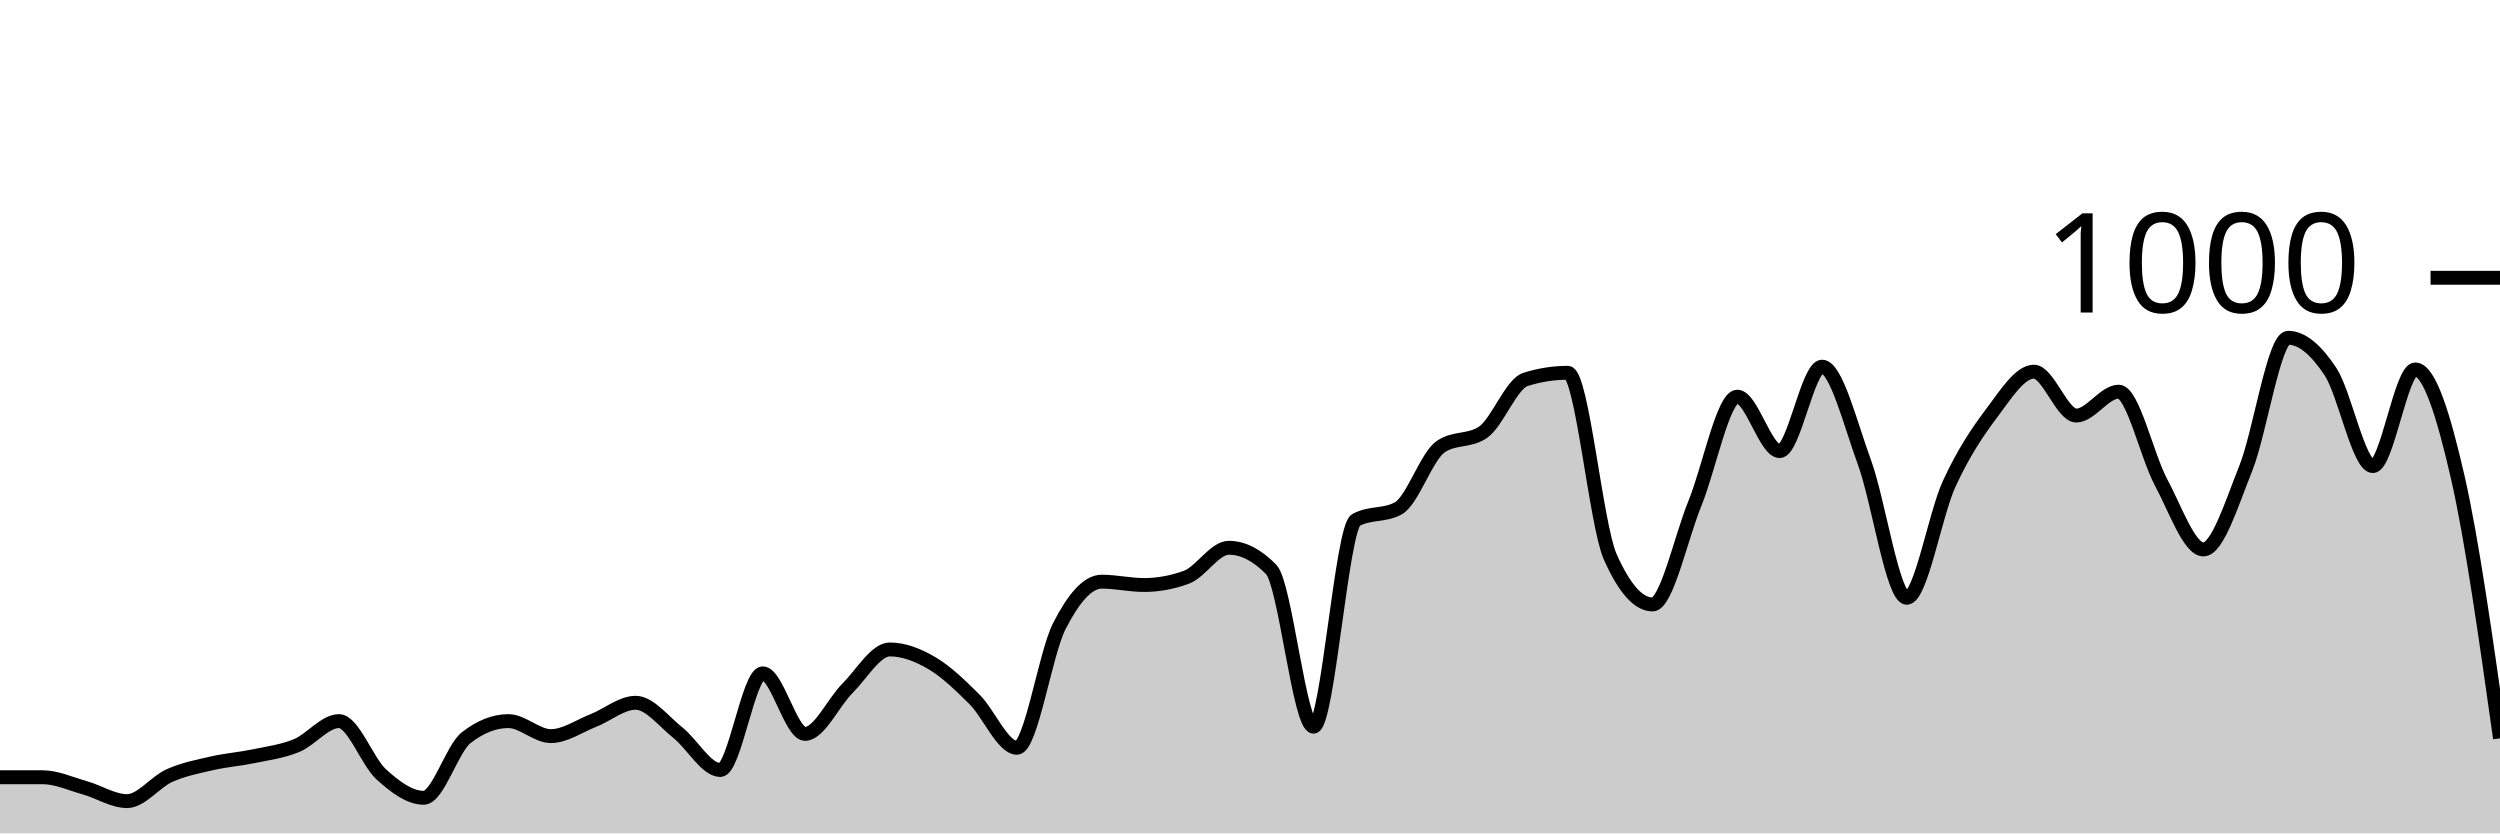
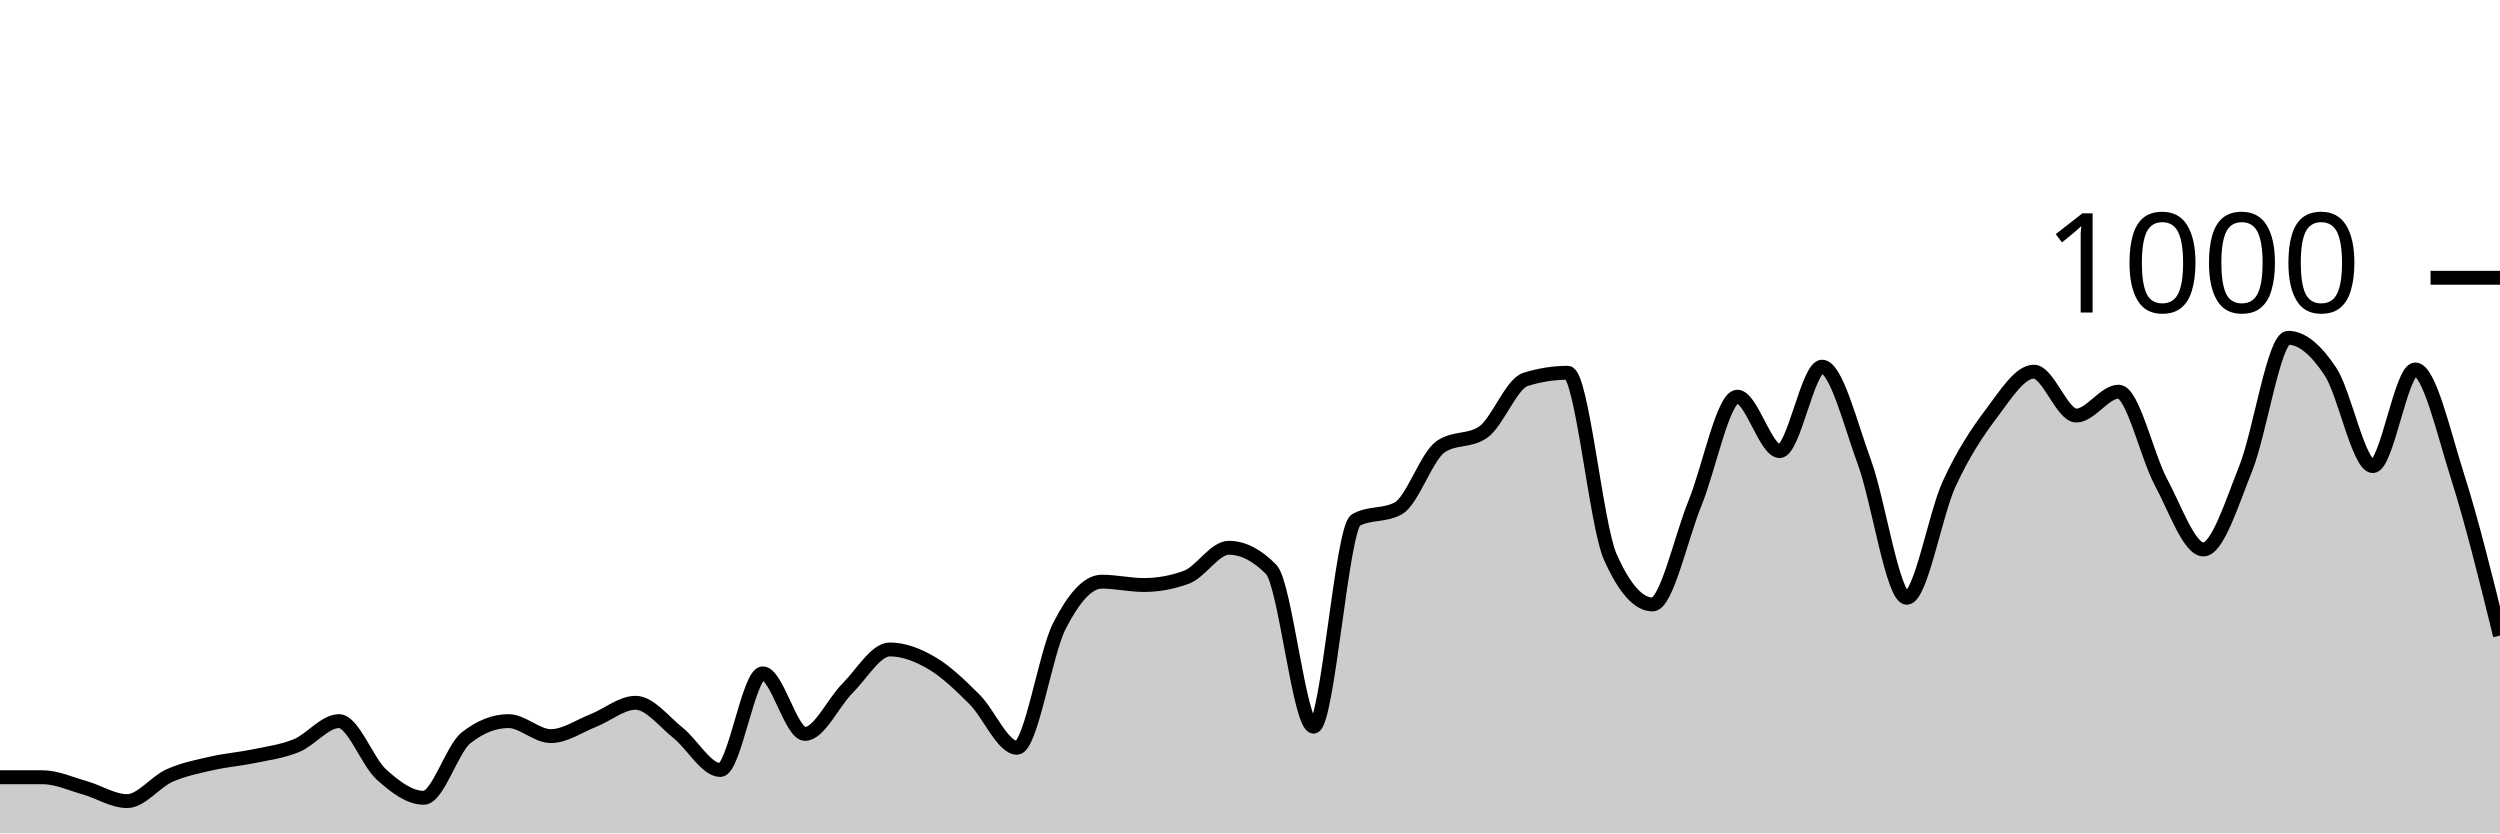
<svg xmlns="http://www.w3.org/2000/svg" viewBox="0 0 180 60">
  <g transform="translate(0,20)">
-     <path class="area" fill="rgba(0, 0, 0, 0.2)" d="M0,35.96C1.017,35.96,2.034,35.96,3.051,35.96C4.068,35.96,5.085,36.433,6.102,36.72C7.119,37.007,8.136,37.68,9.153,37.68C10.169,37.68,11.186,36.293,12.203,35.84C13.22,35.387,14.237,35.193,15.254,34.96C16.271,34.727,17.288,34.653,18.305,34.44C19.322,34.227,20.339,34.1,21.356,33.68C22.373,33.26,23.39,31.92,24.407,31.92C25.424,31.92,26.441,34.84,27.458,35.76C28.475,36.68,29.492,37.44,30.508,37.44C31.525,37.44,32.542,33.92,33.559,33.12C34.576,32.32,35.593,31.92,36.61,31.92C37.627,31.92,38.644,33,39.661,33C40.678,33,41.695,32.28,42.712,31.88C43.729,31.48,44.746,30.6,45.763,30.6C46.78,30.6,47.797,31.953,48.814,32.76C49.831,33.567,50.847,35.44,51.864,35.44C52.881,35.44,53.898,28.48,54.915,28.48C55.932,28.48,56.949,32.84,57.966,32.84C58.983,32.84,60,30.573,61.017,29.56C62.034,28.547,63.051,26.76,64.068,26.76C65.085,26.76,66.102,27.16,67.119,27.76C68.136,28.36,69.153,29.347,70.169,30.36C71.186,31.373,72.203,33.84,73.22,33.84C74.237,33.84,75.254,27.073,76.271,25.08C77.288,23.087,78.305,21.88,79.322,21.88C80.339,21.88,81.356,22.12,82.373,22.12C83.39,22.12,84.407,21.933,85.424,21.56C86.441,21.187,87.458,19.44,88.475,19.44C89.492,19.44,90.508,19.96,91.525,21C92.542,22.04,93.559,32.32,94.576,32.32C95.593,32.32,96.61,18,97.627,17.44C98.644,16.88,99.661,17.16,100.678,16.6C101.695,16.04,102.712,12.853,103.729,12.16C104.746,11.467,105.763,11.813,106.78,11.12C107.797,10.427,108.814,7.64,109.831,7.32C110.847,7,111.864,6.84,112.881,6.84C113.898,6.84,114.915,17.787,115.932,20.08C116.949,22.373,117.966,23.52,118.983,23.52C120,23.52,121.017,18.733,122.034,16.24C123.051,13.747,124.068,8.56,125.085,8.56C126.102,8.56,127.119,12.48,128.136,12.48C129.153,12.48,130.169,6.4,131.186,6.4C132.203,6.4,133.22,10.507,134.237,13.28C135.254,16.053,136.271,23.04,137.288,23.04C138.305,23.04,139.322,17.053,140.339,14.84C141.356,12.627,142.373,11.107,143.39,9.76C144.407,8.413,145.424,6.76,146.441,6.76C147.458,6.76,148.475,9.92,149.492,9.92C150.508,9.92,151.525,8.2,152.542,8.2C153.559,8.2,154.576,12.827,155.593,14.72C156.61,16.613,157.627,19.56,158.644,19.56C159.661,19.56,160.678,16.26,161.695,13.72C162.712,11.18,163.729,4.32,164.746,4.32C165.763,4.32,166.78,5.22,167.797,6.76C168.814,8.3,169.831,13.56,170.847,13.56C171.864,13.56,172.881,6.6,173.898,6.6C174.915,6.6,175.932,9.893,176.949,14.32C177.966,18.747,178.983,25.953,180,33.16L180,40C178.983,40,177.966,40,176.949,40C175.932,40,174.915,40,173.898,40C172.881,40,171.864,40,170.847,40C169.831,40,168.814,40,167.797,40C166.78,40,165.763,40,164.746,40C163.729,40,162.712,40,161.695,40C160.678,40,159.661,40,158.644,40C157.627,40,156.61,40,155.593,40C154.576,40,153.559,40,152.542,40C151.525,40,150.508,40,149.492,40C148.475,40,147.458,40,146.441,40C145.424,40,144.407,40,143.39,40C142.373,40,141.356,40,140.339,40C139.322,40,138.305,40,137.288,40C136.271,40,135.254,40,134.237,40C133.22,40,132.203,40,131.186,40C130.169,40,129.153,40,128.136,40C127.119,40,126.102,40,125.085,40C124.068,40,123.051,40,122.034,40C121.017,40,120,40,118.983,40C117.966,40,116.949,40,115.932,40C114.915,40,113.898,40,112.881,40C111.864,40,110.847,40,109.831,40C108.814,40,107.797,40,106.78,40C105.763,40,104.746,40,103.729,40C102.712,40,101.695,40,100.678,40C99.661,40,98.644,40,97.627,40C96.61,40,95.593,40,94.576,40C93.559,40,92.542,40,91.525,40C90.508,40,89.492,40,88.475,40C87.458,40,86.441,40,85.424,40C84.407,40,83.39,40,82.373,40C81.356,40,80.339,40,79.322,40C78.305,40,77.288,40,76.271,40C75.254,40,74.237,40,73.22,40C72.203,40,71.186,40,70.169,40C69.153,40,68.136,40,67.119,40C66.102,40,65.085,40,64.068,40C63.051,40,62.034,40,61.017,40C60,40,58.983,40,57.966,40C56.949,40,55.932,40,54.915,40C53.898,40,52.881,40,51.864,40C50.847,40,49.831,40,48.814,40C47.797,40,46.78,40,45.763,40C44.746,40,43.729,40,42.712,40C41.695,40,40.678,40,39.661,40C38.644,40,37.627,40,36.61,40C35.593,40,34.576,40,33.559,40C32.542,40,31.525,40,30.508,40C29.492,40,28.475,40,27.458,40C26.441,40,25.424,40,24.407,40C23.39,40,22.373,40,21.356,40C20.339,40,19.322,40,18.305,40C17.288,40,16.271,40,15.254,40C14.237,40,13.22,40,12.203,40C11.186,40,10.169,40,9.153,40C8.136,40,7.119,40,6.102,40C5.085,40,4.068,40,3.051,40C2.034,40,1.017,40,0,40Z" />
-     <path class="line" stroke="black" fill="none" d="M0,35.96C1.017,35.96,2.034,35.96,3.051,35.96C4.068,35.96,5.085,36.433,6.102,36.72C7.119,37.007,8.136,37.68,9.153,37.68C10.169,37.68,11.186,36.293,12.203,35.84C13.22,35.387,14.237,35.193,15.254,34.96C16.271,34.727,17.288,34.653,18.305,34.44C19.322,34.227,20.339,34.1,21.356,33.68C22.373,33.26,23.39,31.92,24.407,31.92C25.424,31.92,26.441,34.84,27.458,35.76C28.475,36.68,29.492,37.44,30.508,37.44C31.525,37.44,32.542,33.92,33.559,33.12C34.576,32.32,35.593,31.92,36.61,31.92C37.627,31.92,38.644,33,39.661,33C40.678,33,41.695,32.28,42.712,31.88C43.729,31.48,44.746,30.6,45.763,30.6C46.78,30.6,47.797,31.953,48.814,32.76C49.831,33.567,50.847,35.44,51.864,35.44C52.881,35.44,53.898,28.48,54.915,28.48C55.932,28.48,56.949,32.84,57.966,32.84C58.983,32.84,60,30.573,61.017,29.56C62.034,28.547,63.051,26.76,64.068,26.76C65.085,26.76,66.102,27.16,67.119,27.76C68.136,28.36,69.153,29.347,70.169,30.36C71.186,31.373,72.203,33.84,73.22,33.84C74.237,33.84,75.254,27.073,76.271,25.08C77.288,23.087,78.305,21.88,79.322,21.88C80.339,21.88,81.356,22.12,82.373,22.12C83.39,22.12,84.407,21.933,85.424,21.56C86.441,21.187,87.458,19.44,88.475,19.44C89.492,19.44,90.508,19.96,91.525,21C92.542,22.04,93.559,32.32,94.576,32.32C95.593,32.32,96.61,18,97.627,17.44C98.644,16.88,99.661,17.16,100.678,16.6C101.695,16.04,102.712,12.853,103.729,12.16C104.746,11.467,105.763,11.813,106.78,11.12C107.797,10.427,108.814,7.64,109.831,7.32C110.847,7,111.864,6.84,112.881,6.84C113.898,6.84,114.915,17.787,115.932,20.08C116.949,22.373,117.966,23.52,118.983,23.52C120,23.52,121.017,18.733,122.034,16.24C123.051,13.747,124.068,8.56,125.085,8.56C126.102,8.56,127.119,12.48,128.136,12.48C129.153,12.48,130.169,6.4,131.186,6.4C132.203,6.4,133.22,10.507,134.237,13.28C135.254,16.053,136.271,23.04,137.288,23.04C138.305,23.04,139.322,17.053,140.339,14.84C141.356,12.627,142.373,11.107,143.39,9.76C144.407,8.413,145.424,6.76,146.441,6.76C147.458,6.76,148.475,9.92,149.492,9.92C150.508,9.92,151.525,8.2,152.542,8.2C153.559,8.2,154.576,12.827,155.593,14.72C156.61,16.613,157.627,19.56,158.644,19.56C159.661,19.56,160.678,16.26,161.695,13.72C162.712,11.18,163.729,4.32,164.746,4.32C165.763,4.32,166.78,5.22,167.797,6.76C168.814,8.3,169.831,13.56,170.847,13.56C171.864,13.56,172.881,6.6,173.898,6.6C174.915,6.6,175.932,9.893,176.949,14.32C177.966,18.747,178.983,25.953,180,33.16" />
+     <path class="area" fill="rgba(0, 0, 0, 0.2)" d="M0,35.96C1.017,35.96,2.034,35.96,3.051,35.96C4.068,35.96,5.085,36.433,6.102,36.72C7.119,37.007,8.136,37.68,9.153,37.68C10.169,37.68,11.186,36.293,12.203,35.84C13.22,35.387,14.237,35.193,15.254,34.96C16.271,34.727,17.288,34.653,18.305,34.44C19.322,34.227,20.339,34.1,21.356,33.68C22.373,33.26,23.39,31.92,24.407,31.92C25.424,31.92,26.441,34.84,27.458,35.76C28.475,36.68,29.492,37.44,30.508,37.44C31.525,37.44,32.542,33.92,33.559,33.12C34.576,32.32,35.593,31.92,36.61,31.92C37.627,31.92,38.644,33,39.661,33C40.678,33,41.695,32.28,42.712,31.88C43.729,31.48,44.746,30.6,45.763,30.6C46.78,30.6,47.797,31.953,48.814,32.76C49.831,33.567,50.847,35.44,51.864,35.44C52.881,35.44,53.898,28.48,54.915,28.48C55.932,28.48,56.949,32.84,57.966,32.84C58.983,32.84,60,30.573,61.017,29.56C62.034,28.547,63.051,26.76,64.068,26.76C65.085,26.76,66.102,27.16,67.119,27.76C68.136,28.36,69.153,29.347,70.169,30.36C71.186,31.373,72.203,33.84,73.22,33.84C74.237,33.84,75.254,27.073,76.271,25.08C77.288,23.087,78.305,21.88,79.322,21.88C80.339,21.88,81.356,22.12,82.373,22.12C83.39,22.12,84.407,21.933,85.424,21.56C86.441,21.187,87.458,19.44,88.475,19.44C89.492,19.44,90.508,19.96,91.525,21C92.542,22.04,93.559,32.32,94.576,32.32C95.593,32.32,96.61,18,97.627,17.44C98.644,16.88,99.661,17.16,100.678,16.6C101.695,16.04,102.712,12.853,103.729,12.16C104.746,11.467,105.763,11.813,106.78,11.12C107.797,10.427,108.814,7.64,109.831,7.32C110.847,7,111.864,6.84,112.881,6.84C113.898,6.84,114.915,17.787,115.932,20.08C116.949,22.373,117.966,23.52,118.983,23.52C120,23.52,121.017,18.733,122.034,16.24C123.051,13.747,124.068,8.56,125.085,8.56C126.102,8.56,127.119,12.48,128.136,12.48C129.153,12.48,130.169,6.4,131.186,6.4C132.203,6.4,133.22,10.507,134.237,13.28C135.254,16.053,136.271,23.04,137.288,23.04C138.305,23.04,139.322,17.053,140.339,14.84C141.356,12.627,142.373,11.107,143.39,9.76C144.407,8.413,145.424,6.76,146.441,6.76C147.458,6.76,148.475,9.92,149.492,9.92C150.508,9.92,151.525,8.2,152.542,8.2C153.559,8.2,154.576,12.827,155.593,14.72C156.61,16.613,157.627,19.56,158.644,19.56C159.661,19.56,160.678,16.26,161.695,13.72C162.712,11.18,163.729,4.32,164.746,4.32C165.763,4.32,166.78,5.22,167.797,6.76C168.814,8.3,169.831,13.56,170.847,13.56C171.864,13.56,172.881,6.6,173.898,6.6C174.915,6.6,175.932,11.127,176.949,14.32C177.966,17.513,178.983,21.637,180,25.76L180,40C178.983,40,177.966,40,176.949,40C175.932,40,174.915,40,173.898,40C172.881,40,171.864,40,170.847,40C169.831,40,168.814,40,167.797,40C166.78,40,165.763,40,164.746,40C163.729,40,162.712,40,161.695,40C160.678,40,159.661,40,158.644,40C157.627,40,156.61,40,155.593,40C154.576,40,153.559,40,152.542,40C151.525,40,150.508,40,149.492,40C148.475,40,147.458,40,146.441,40C145.424,40,144.407,40,143.39,40C142.373,40,141.356,40,140.339,40C139.322,40,138.305,40,137.288,40C136.271,40,135.254,40,134.237,40C133.22,40,132.203,40,131.186,40C130.169,40,129.153,40,128.136,40C127.119,40,126.102,40,125.085,40C124.068,40,123.051,40,122.034,40C121.017,40,120,40,118.983,40C117.966,40,116.949,40,115.932,40C114.915,40,113.898,40,112.881,40C111.864,40,110.847,40,109.831,40C108.814,40,107.797,40,106.78,40C105.763,40,104.746,40,103.729,40C102.712,40,101.695,40,100.678,40C99.661,40,98.644,40,97.627,40C96.61,40,95.593,40,94.576,40C93.559,40,92.542,40,91.525,40C90.508,40,89.492,40,88.475,40C87.458,40,86.441,40,85.424,40C84.407,40,83.39,40,82.373,40C81.356,40,80.339,40,79.322,40C78.305,40,77.288,40,76.271,40C75.254,40,74.237,40,73.22,40C72.203,40,71.186,40,70.169,40C69.153,40,68.136,40,67.119,40C66.102,40,65.085,40,64.068,40C63.051,40,62.034,40,61.017,40C60,40,58.983,40,57.966,40C56.949,40,55.932,40,54.915,40C53.898,40,52.881,40,51.864,40C50.847,40,49.831,40,48.814,40C47.797,40,46.78,40,45.763,40C44.746,40,43.729,40,42.712,40C41.695,40,40.678,40,39.661,40C38.644,40,37.627,40,36.61,40C35.593,40,34.576,40,33.559,40C32.542,40,31.525,40,30.508,40C29.492,40,28.475,40,27.458,40C26.441,40,25.424,40,24.407,40C23.39,40,22.373,40,21.356,40C20.339,40,19.322,40,18.305,40C17.288,40,16.271,40,15.254,40C14.237,40,13.22,40,12.203,40C11.186,40,10.169,40,9.153,40C8.136,40,7.119,40,6.102,40C5.085,40,4.068,40,3.051,40C2.034,40,1.017,40,0,40Z" />
+     <path class="line" stroke="black" fill="none" d="M0,35.96C1.017,35.96,2.034,35.96,3.051,35.96C4.068,35.96,5.085,36.433,6.102,36.72C7.119,37.007,8.136,37.68,9.153,37.68C10.169,37.68,11.186,36.293,12.203,35.84C13.22,35.387,14.237,35.193,15.254,34.96C16.271,34.727,17.288,34.653,18.305,34.44C19.322,34.227,20.339,34.1,21.356,33.68C22.373,33.26,23.39,31.92,24.407,31.92C25.424,31.92,26.441,34.84,27.458,35.76C28.475,36.68,29.492,37.44,30.508,37.44C31.525,37.44,32.542,33.92,33.559,33.12C34.576,32.32,35.593,31.92,36.61,31.92C37.627,31.92,38.644,33,39.661,33C40.678,33,41.695,32.28,42.712,31.88C43.729,31.48,44.746,30.6,45.763,30.6C46.78,30.6,47.797,31.953,48.814,32.76C49.831,33.567,50.847,35.44,51.864,35.44C52.881,35.44,53.898,28.48,54.915,28.48C55.932,28.48,56.949,32.84,57.966,32.84C58.983,32.84,60,30.573,61.017,29.56C62.034,28.547,63.051,26.76,64.068,26.76C65.085,26.76,66.102,27.16,67.119,27.76C68.136,28.36,69.153,29.347,70.169,30.36C71.186,31.373,72.203,33.84,73.22,33.84C74.237,33.84,75.254,27.073,76.271,25.08C77.288,23.087,78.305,21.88,79.322,21.88C80.339,21.88,81.356,22.12,82.373,22.12C83.39,22.12,84.407,21.933,85.424,21.56C86.441,21.187,87.458,19.44,88.475,19.44C89.492,19.44,90.508,19.96,91.525,21C92.542,22.04,93.559,32.32,94.576,32.32C95.593,32.32,96.61,18,97.627,17.44C98.644,16.88,99.661,17.16,100.678,16.6C101.695,16.04,102.712,12.853,103.729,12.16C104.746,11.467,105.763,11.813,106.78,11.12C107.797,10.427,108.814,7.64,109.831,7.32C110.847,7,111.864,6.84,112.881,6.84C113.898,6.84,114.915,17.787,115.932,20.08C116.949,22.373,117.966,23.52,118.983,23.52C120,23.52,121.017,18.733,122.034,16.24C123.051,13.747,124.068,8.56,125.085,8.56C126.102,8.56,127.119,12.48,128.136,12.48C129.153,12.48,130.169,6.4,131.186,6.4C132.203,6.4,133.22,10.507,134.237,13.28C135.254,16.053,136.271,23.04,137.288,23.04C138.305,23.04,139.322,17.053,140.339,14.84C141.356,12.627,142.373,11.107,143.39,9.76C144.407,8.413,145.424,6.76,146.441,6.76C147.458,6.76,148.475,9.92,149.492,9.92C150.508,9.92,151.525,8.2,152.542,8.2C153.559,8.2,154.576,12.827,155.593,14.72C156.61,16.613,157.627,19.56,158.644,19.56C159.661,19.56,160.678,16.26,161.695,13.72C162.712,11.18,163.729,4.32,164.746,4.32C165.763,4.32,166.78,5.22,167.797,6.76C168.814,8.3,169.831,13.56,170.847,13.56C171.864,13.56,172.881,6.6,173.898,6.6C174.915,6.6,175.932,11.127,176.949,14.32C177.966,17.513,178.983,21.637,180,25.76" />
    <path class="axis-ceiling" stroke-width="1" stroke="black" fill="none" d="M175,0L180,0" />
    <text class="axis-ceiling-label" font-family="sans-serif" text-anchor="end" font-size="10px" x="170" y="2.5">1000</text>
  </g>
</svg>
